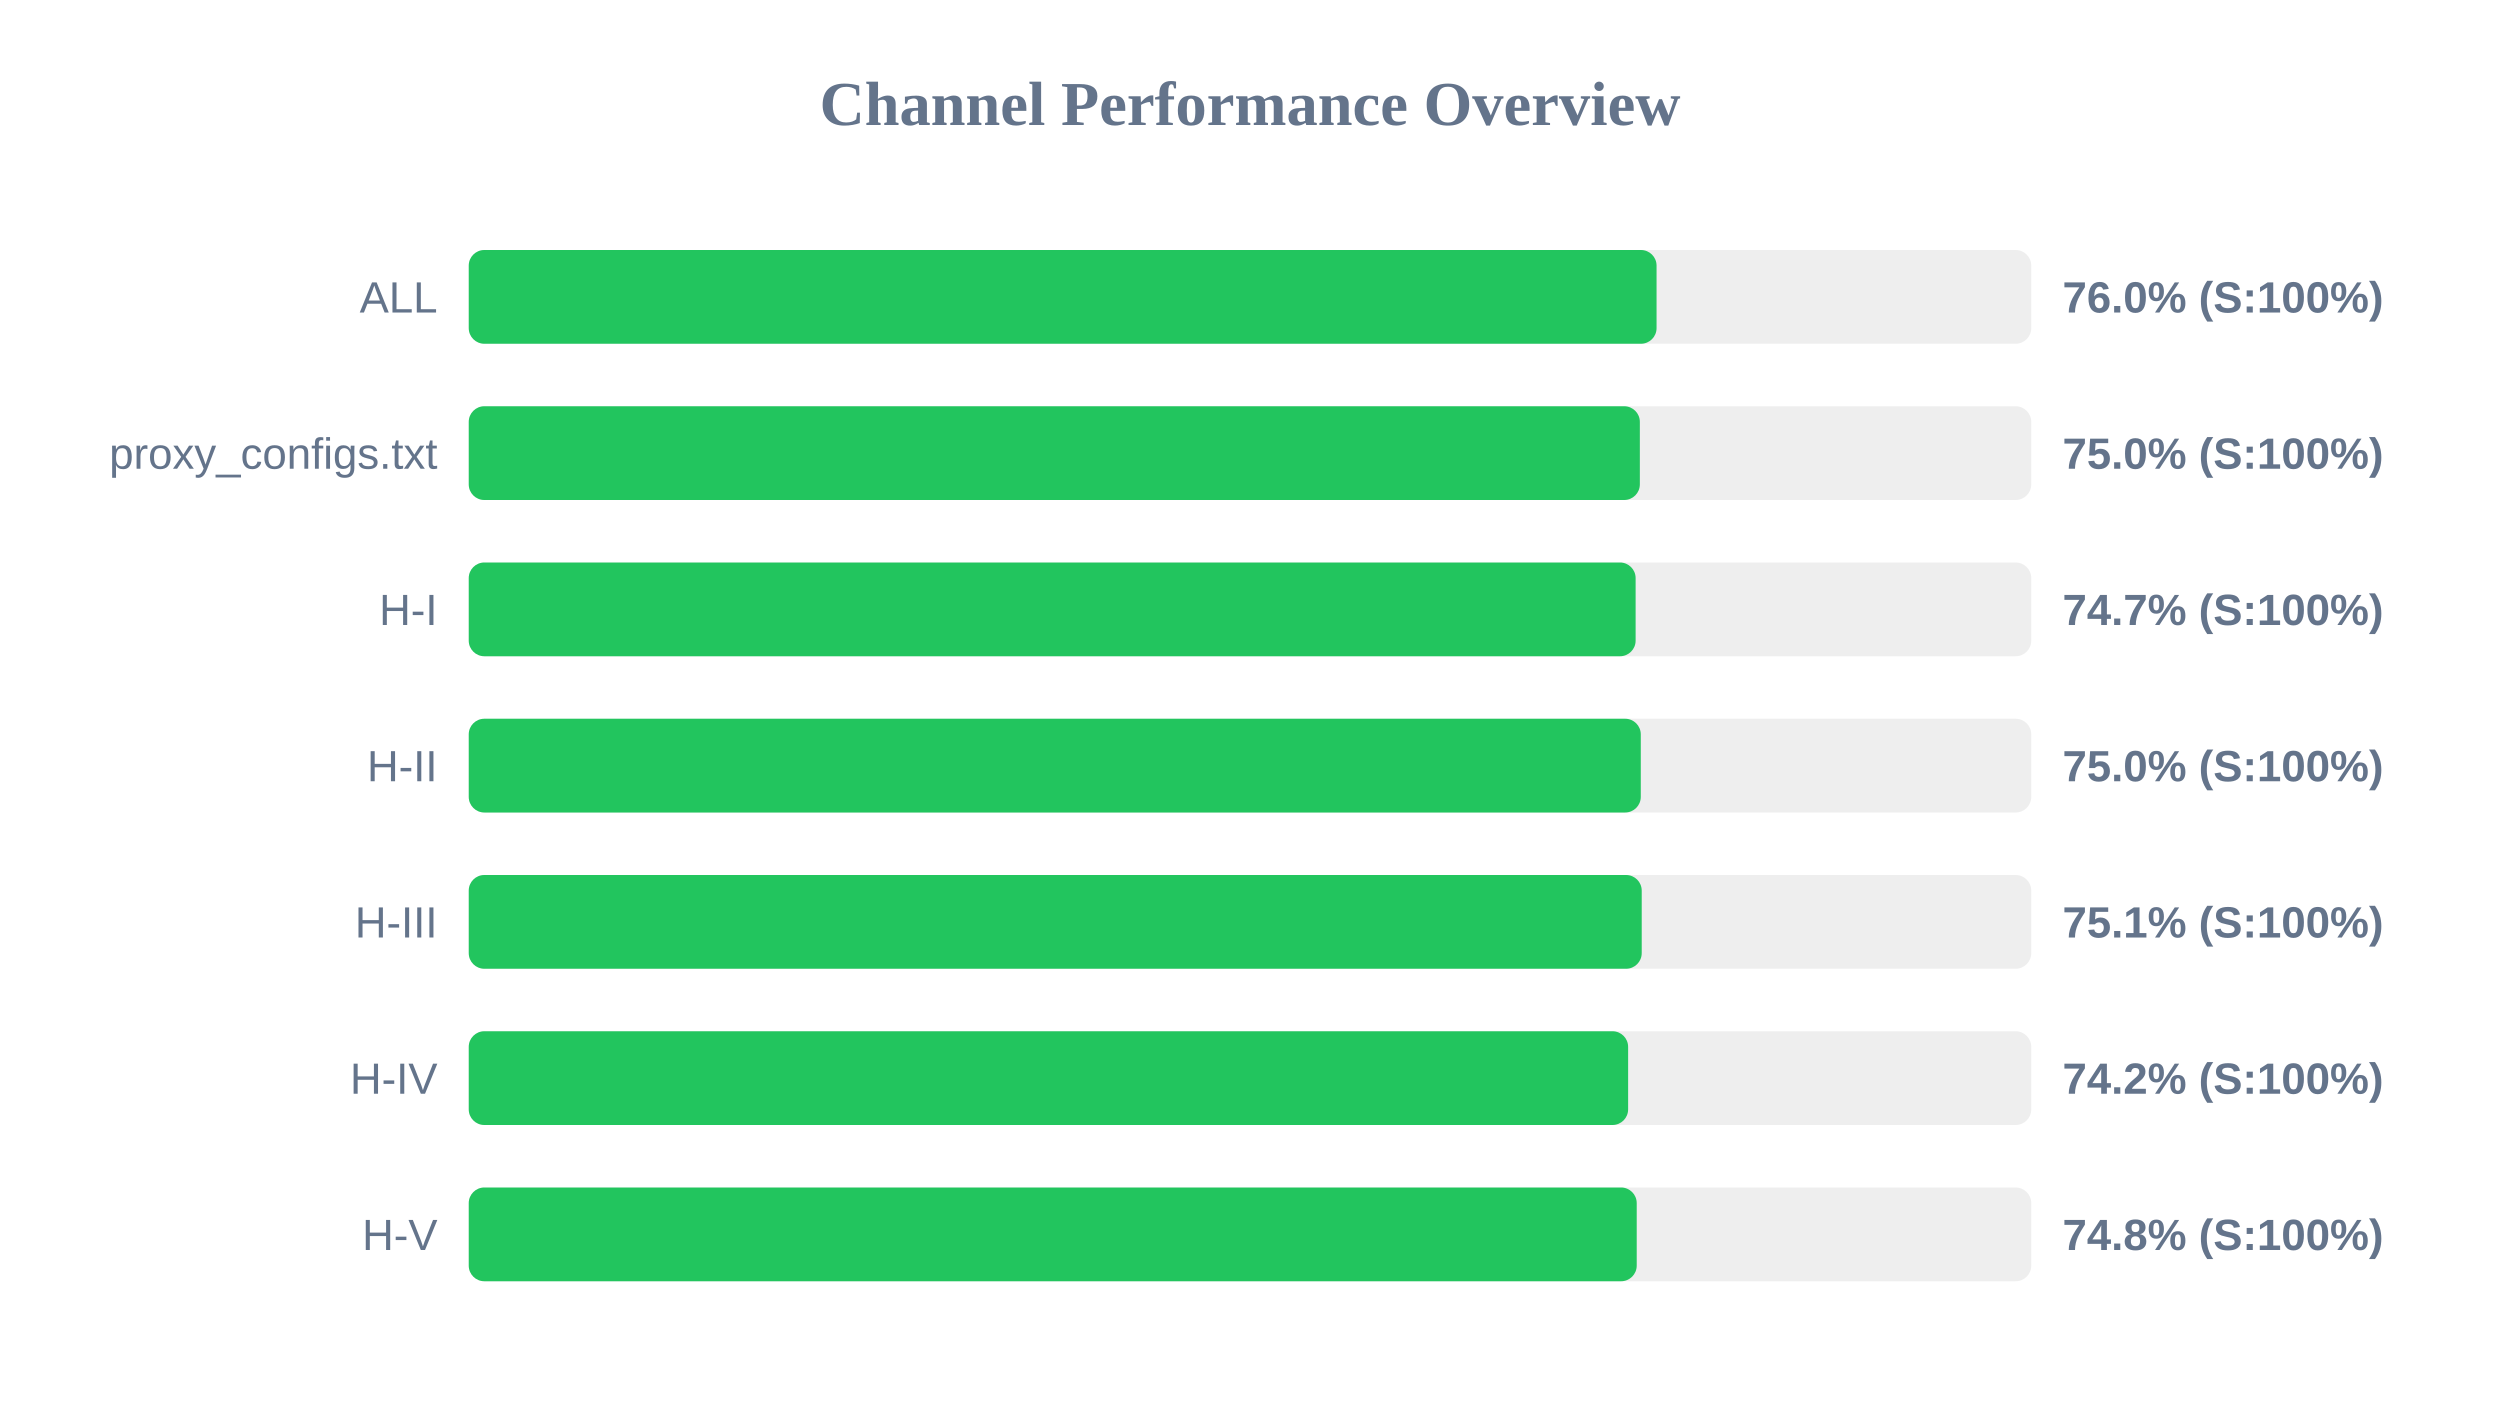
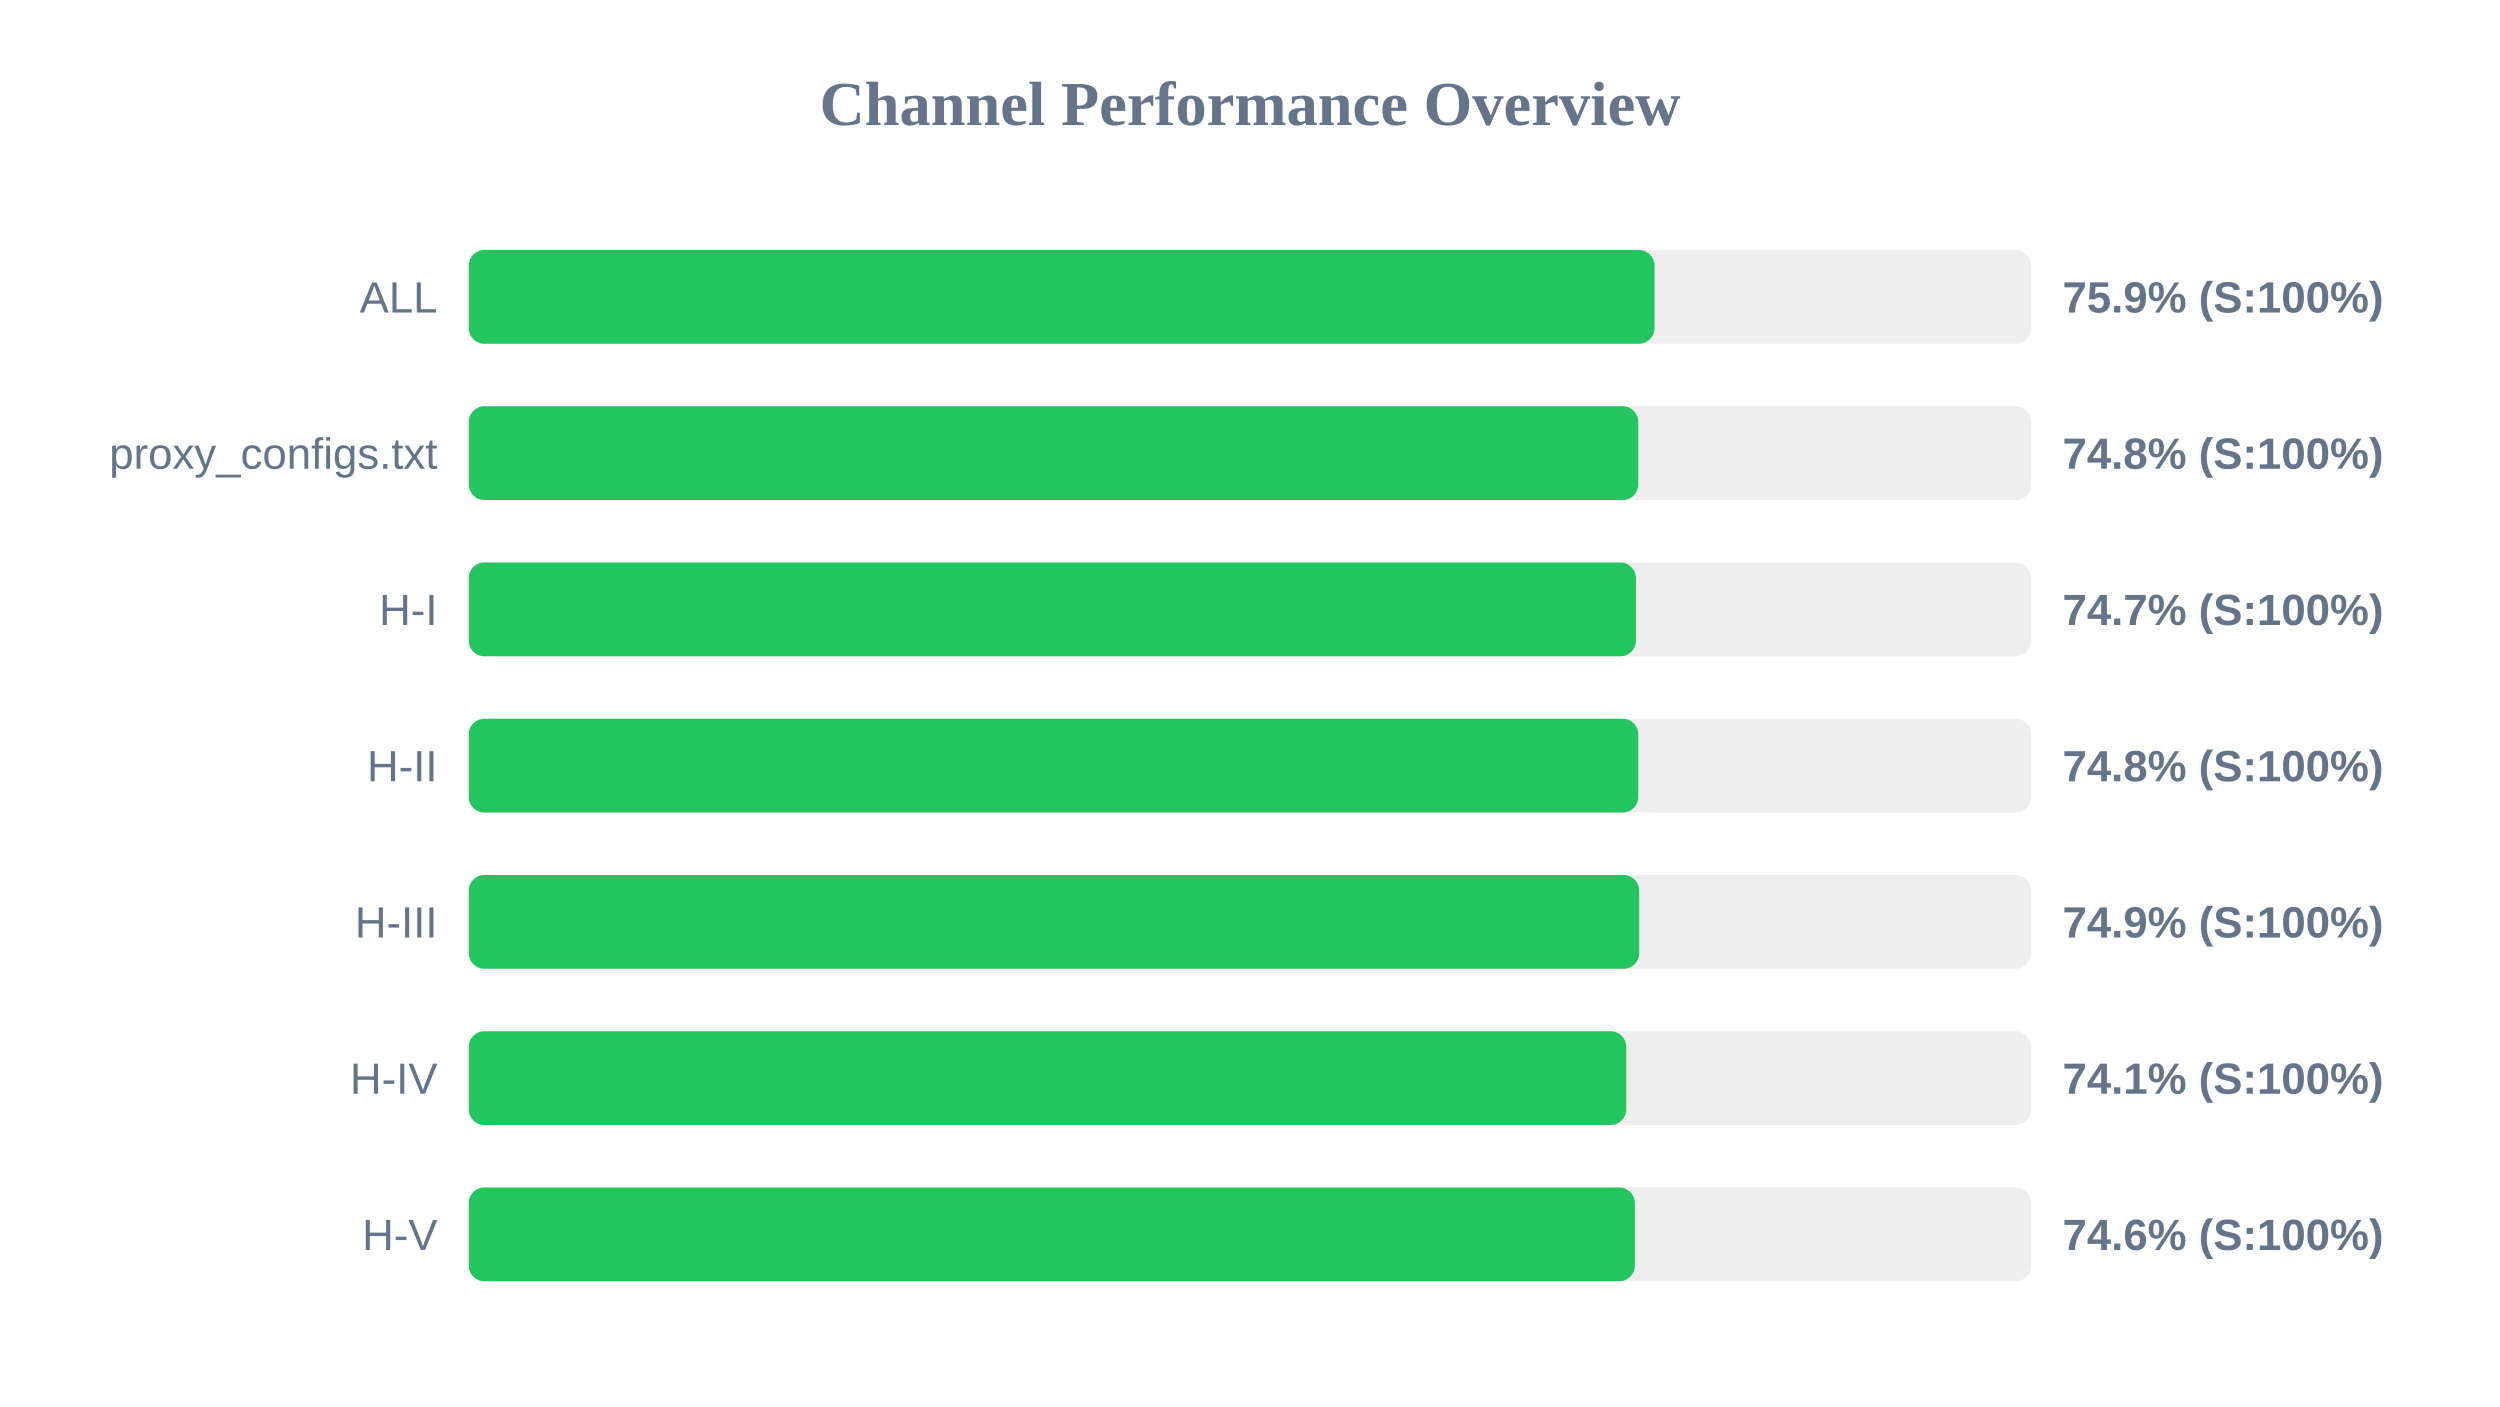
<svg xmlns="http://www.w3.org/2000/svg" width="800" height="450" version="1.1">
  <style>
        .row { font: 14px Arial; fill: #64748b; }
        .score { font: bold 14px Arial; fill: #64748b; }
    </style>
  <text x="400" y="40" text-anchor="middle" font-size="20px" font-weight="bold" fill="#64748b">Channel Performance Overview</text>
  <rect x="150" y="80" width="500" height="30" fill="#eee" rx="5" />
-   <rect x="150" y="80" width="380.1" height="30" fill="#22c55e" rx="5" />
+   <rect x="150" y="80" width="379.45" height="30" fill="#22c55e" rx="5" />
  <text x="140" y="100" text-anchor="end" class="row">ALL</text>
-   <text x="660" y="100" text-anchor="start" class="score">76.0% (S:100%)</text>
+   <text x="660" y="100" text-anchor="start" class="score">75.9% (S:100%)</text>
  <rect x="150" y="130" width="500" height="30" fill="#eee" rx="5" />
-   <rect x="150" y="130" width="374.75" height="30" fill="#22c55e" rx="5" />
+   <rect x="150" y="130" width="374.25" height="30" fill="#22c55e" rx="5" />
  <text x="140" y="150" text-anchor="end" class="row">proxy_configs.txt</text>
-   <text x="660" y="150" text-anchor="start" class="score">75.0% (S:100%)</text>
+   <text x="660" y="150" text-anchor="start" class="score">74.8% (S:100%)</text>
  <rect x="150" y="180" width="500" height="30" fill="#eee" rx="5" />
-   <rect x="150" y="180" width="373.4" height="30" fill="#22c55e" rx="5" />
+   <rect x="150" y="180" width="373.5" height="30" fill="#22c55e" rx="5" />
  <text x="140" y="200" text-anchor="end" class="row">H-I</text>
  <text x="660" y="200" text-anchor="start" class="score">74.7% (S:100%)</text>
  <rect x="150" y="230" width="500" height="30" fill="#eee" rx="5" />
-   <rect x="150" y="230" width="375.05" height="30" fill="#22c55e" rx="5" />
+   <rect x="150" y="230" width="374.25" height="30" fill="#22c55e" rx="5" />
  <text x="140" y="250" text-anchor="end" class="row">H-II</text>
-   <text x="660" y="250" text-anchor="start" class="score">75.0% (S:100%)</text>
+   <text x="660" y="250" text-anchor="start" class="score">74.8% (S:100%)</text>
  <rect x="150" y="280" width="500" height="30" fill="#eee" rx="5" />
-   <rect x="150" y="280" width="375.35" height="30" fill="#22c55e" rx="5" />
+   <rect x="150" y="280" width="374.55" height="30" fill="#22c55e" rx="5" />
  <text x="140" y="300" text-anchor="end" class="row">H-III</text>
-   <text x="660" y="300" text-anchor="start" class="score">75.1% (S:100%)</text>
+   <text x="660" y="300" text-anchor="start" class="score">74.9% (S:100%)</text>
  <rect x="150" y="330" width="500" height="30" fill="#eee" rx="5" />
-   <rect x="150" y="330" width="371.0" height="30" fill="#22c55e" rx="5" />
+   <rect x="150" y="330" width="370.4" height="30" fill="#22c55e" rx="5" />
  <text x="140" y="350" text-anchor="end" class="row">H-IV</text>
-   <text x="660" y="350" text-anchor="start" class="score">74.2% (S:100%)</text>
+   <text x="660" y="350" text-anchor="start" class="score">74.1% (S:100%)</text>
  <rect x="150" y="380" width="500" height="30" fill="#eee" rx="5" />
-   <rect x="150" y="380" width="373.75" height="30" fill="#22c55e" rx="5" />
+   <rect x="150" y="380" width="373.15" height="30" fill="#22c55e" rx="5" />
  <text x="140" y="400" text-anchor="end" class="row">H-V</text>
-   <text x="660" y="400" text-anchor="start" class="score">74.8% (S:100%)</text>
+   <text x="660" y="400" text-anchor="start" class="score">74.6% (S:100%)</text>
</svg>
